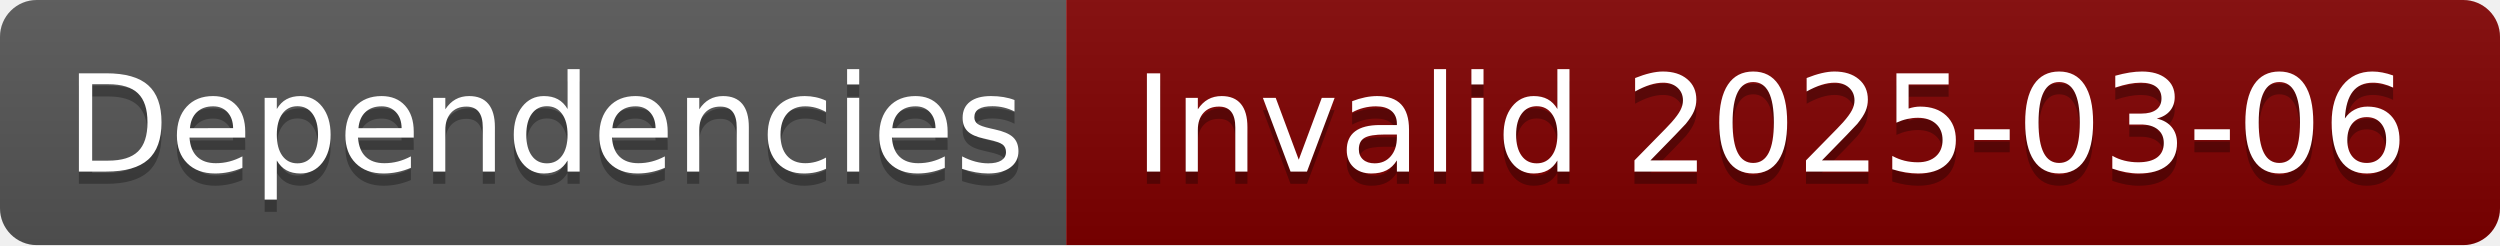
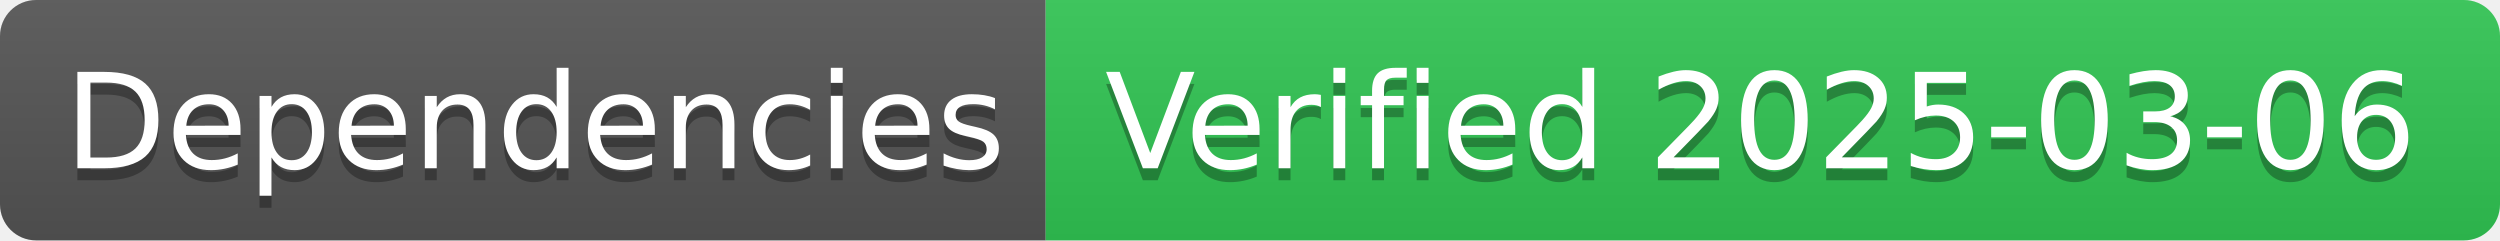
- <svg xmlns="http://www.w3.org/2000/svg" width="204" height="20" role="img" aria-label="Dependencies: Invalid 2025-03-06">
+ <svg xmlns="http://www.w3.org/2000/svg" width="208" height="20" role="img" aria-label="Dependencies: Verified 2025-03-06">
  <linearGradient id="s" x2="0" y2="100%">
    <stop offset="0" stop-color="#bbb" stop-opacity=".1" />
    <stop offset="1" stop-opacity=".1" />
  </linearGradient>
  <clipPath id="r">
-     <rect width="204" height="20" rx="3" fill="#fff" />
+     <rect width="208" height="20" rx="3" fill="#fff" />
  </clipPath>
  <g clip-path="url(#r)">
    <rect width="87" height="20" fill="#555" />
-     <rect x="87" width="117" height="20" fill="#800000" />
-     <rect width="204" height="20" fill="url(#s)" />
+     <rect x="87" width="121" height="20" fill="#31c653" />
+     <rect width="208" height="20" fill="url(#s)" />
  </g>
  <g fill="#fff" text-anchor="middle" font-family="Verdana,Geneva,DejaVu Sans,sans-serif" text-rendering="geometricPrecision" font-size="110">
    <text aria-hidden="true" x="445" y="150" fill="#010101" fill-opacity=".3" transform="scale(.1)" textLength="770">Dependencies</text>
    <text x="445" y="140" transform="scale(.1)" fill="#fff" textLength="770">Dependencies</text>
-     <text aria-hidden="true" x="1445" y="150" fill="#010101" fill-opacity=".3" transform="scale(.1)" textLength="1070">Invalid 2025-03-06</text>
-     <text x="1445" y="140" transform="scale(.1)" fill="#fff" textLength="1070">Invalid 2025-03-06</text>
+     <text aria-hidden="true" x="1465" y="150" fill="#010101" fill-opacity=".3" transform="scale(.1)" textLength="1110">Verified 2025-03-06</text>
+     <text x="1465" y="140" transform="scale(.1)" fill="#fff" textLength="1110">Verified 2025-03-06</text>
  </g>
</svg>
